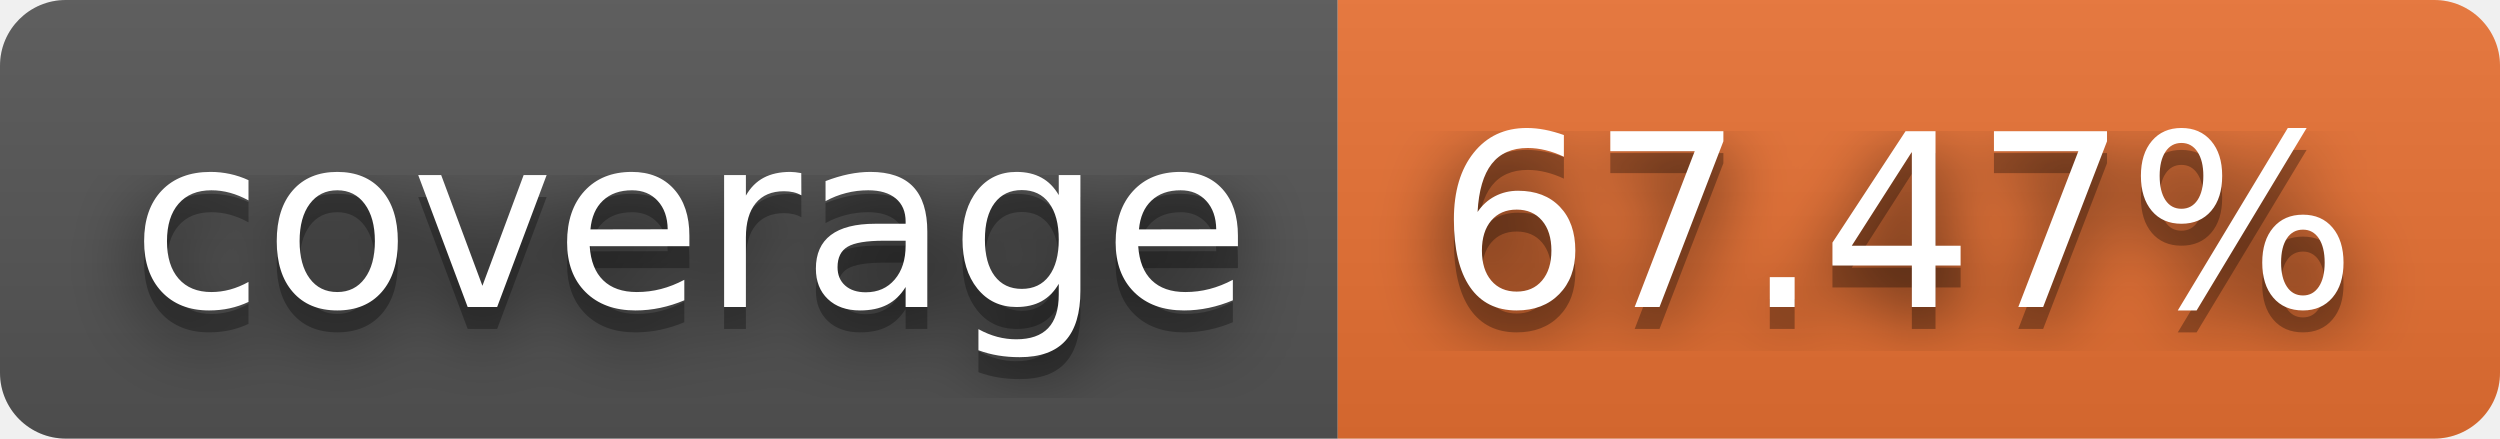
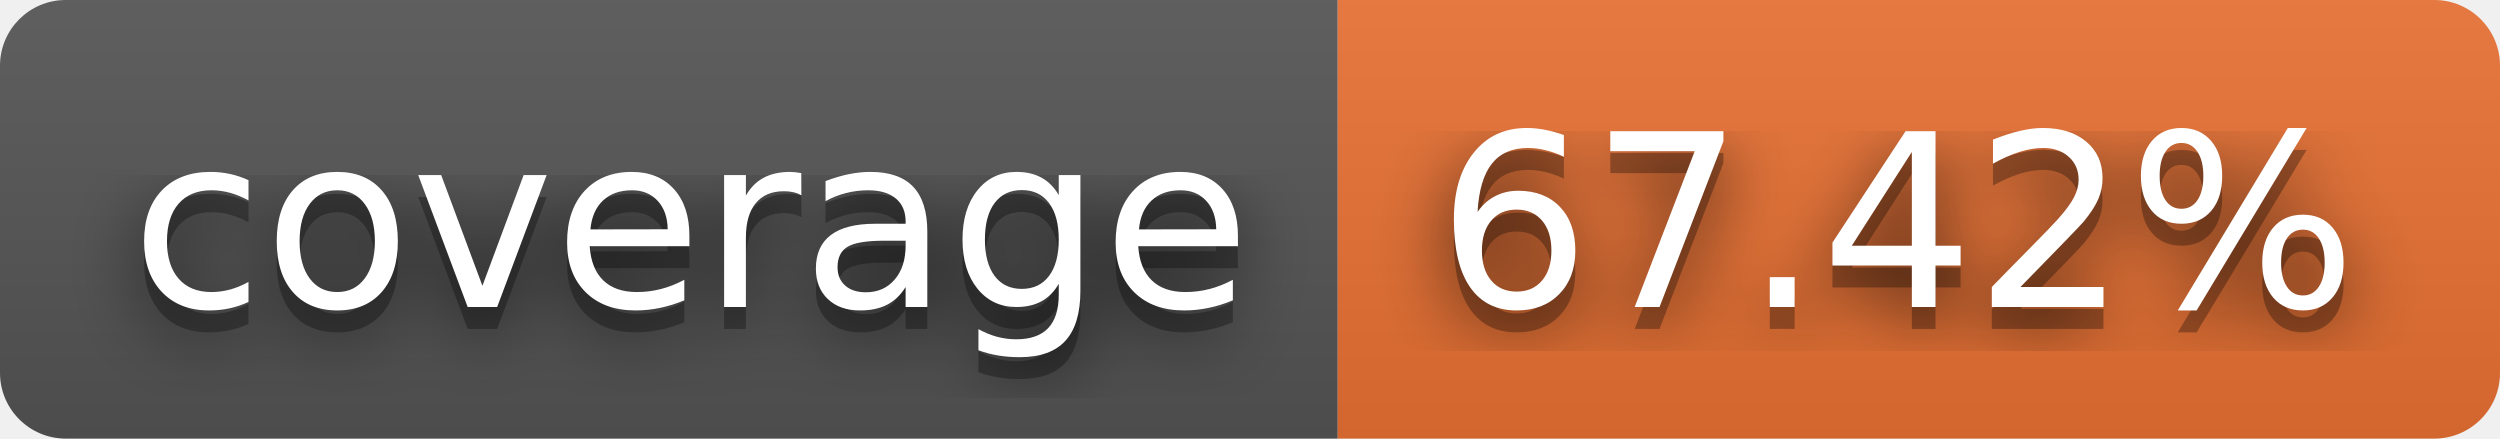
- <svg xmlns="http://www.w3.org/2000/svg" width="114" height="20" role="img" aria-label="coverage: 67.47%">
+ <svg xmlns="http://www.w3.org/2000/svg" width="114" height="20" role="img" aria-label="coverage: 67.42%">
  <filter id="blur">
    <feGaussianBlur stdDeviation="16" />
  </filter>
  <linearGradient id="s" x2="0" y2="100%">
    <stop offset="0" stop-color="#bbb" stop-opacity=".1" />
    <stop offset="1" stop-opacity=".1" />
  </linearGradient>
  <clipPath id="r">
    <rect width="114" height="20" rx="3" />
  </clipPath>
  <g clip-path="url(#r)">
    <rect width="61" height="20" fill="#555" />
    <rect x="61" width="53" height="20" fill="#ea7233" />
    <rect width="114" height="20" fill="url(#s)" />
  </g>
  <g fill="#fff" text-anchor="middle" font-family="Verdana,Geneva,DejaVu Sans,sans-serif" text-rendering="geometricPrecision" font-size="110">
    <g transform="scale(.1)">
      <g aria-hidden="true" fill="#010101">
        <text x="315" y="150" fill-opacity=".8" filter="url(#blur)" textLength="510">coverage</text>
        <text x="315" y="150" fill-opacity=".3" textLength="510">coverage</text>
      </g>
      <text x="315" y="140" textLength="510">coverage</text>
    </g>
    <g transform="scale(.1)">
      <g aria-hidden="true" fill="#010101">
-         <text x="865" y="150" fill-opacity=".8" filter="url(#blur)" textLength="430">67.47%</text>
-         <text x="865" y="150" fill-opacity=".3" textLength="430">67.47%</text>
+         <text x="865" y="150" fill-opacity=".8" filter="url(#blur)" textLength="430">67.42%</text>
+         <text x="865" y="150" fill-opacity=".3" textLength="430">67.42%</text>
      </g>
-       <text x="865" y="140" textLength="430">67.47%</text>
+       <text x="865" y="140" textLength="430">67.42%</text>
    </g>
  </g>
</svg>
